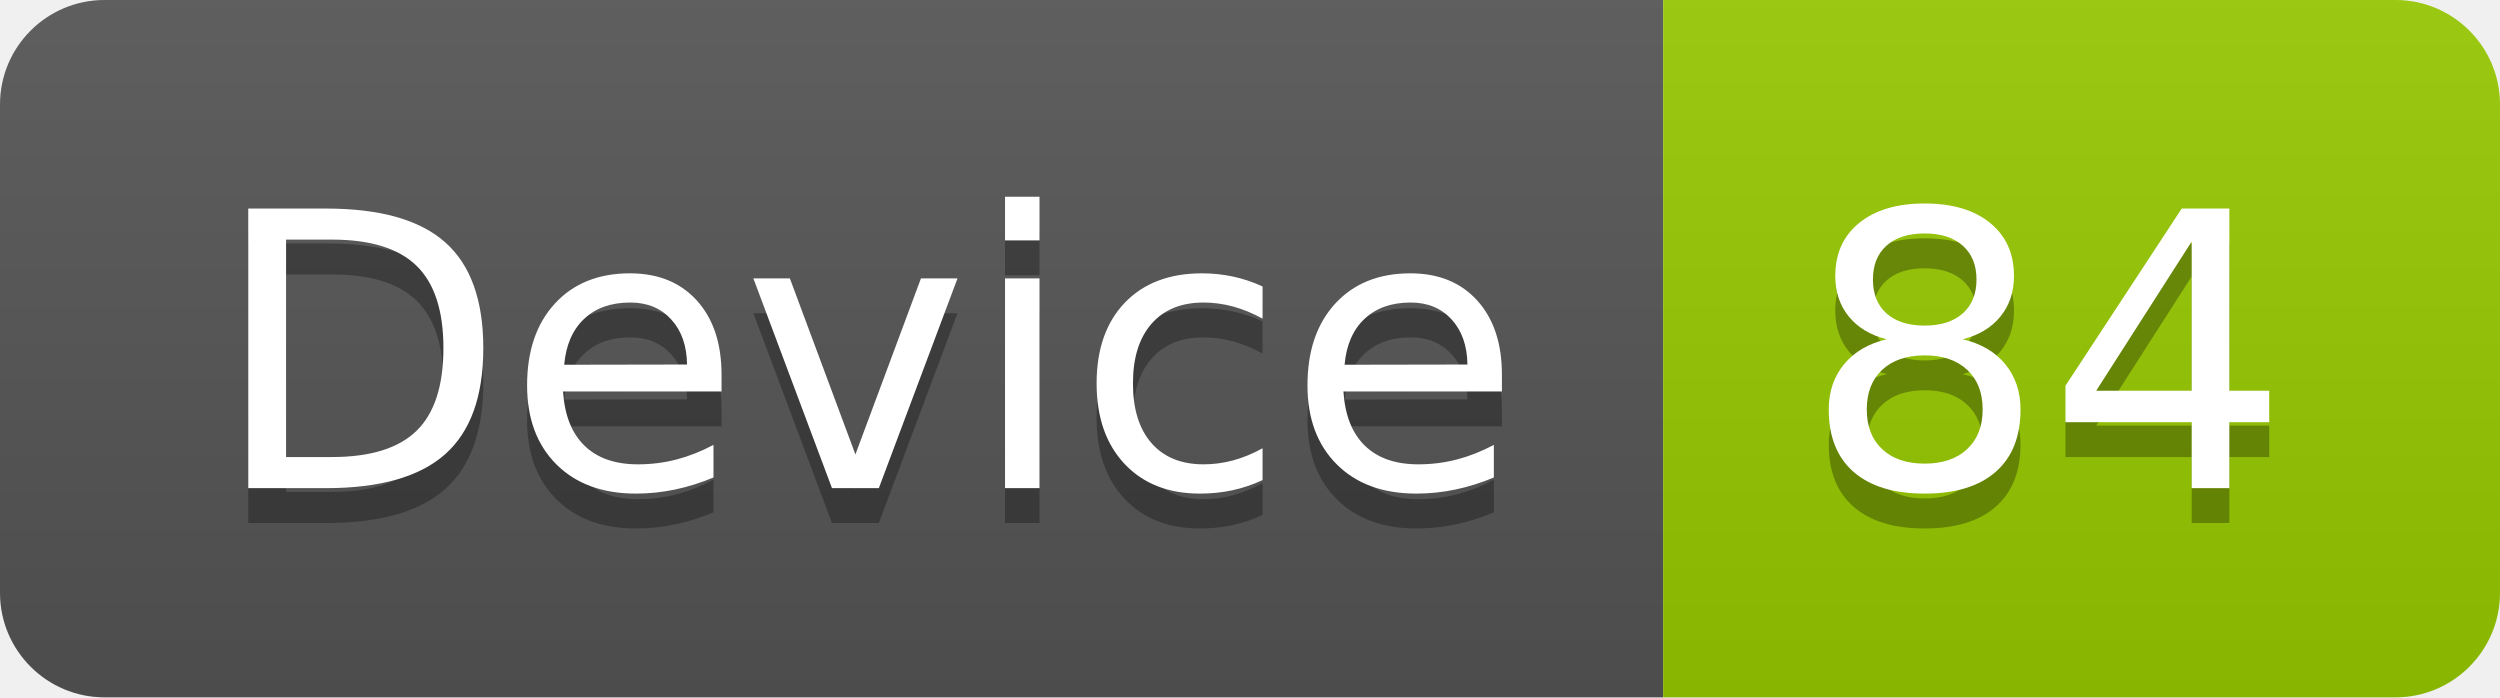
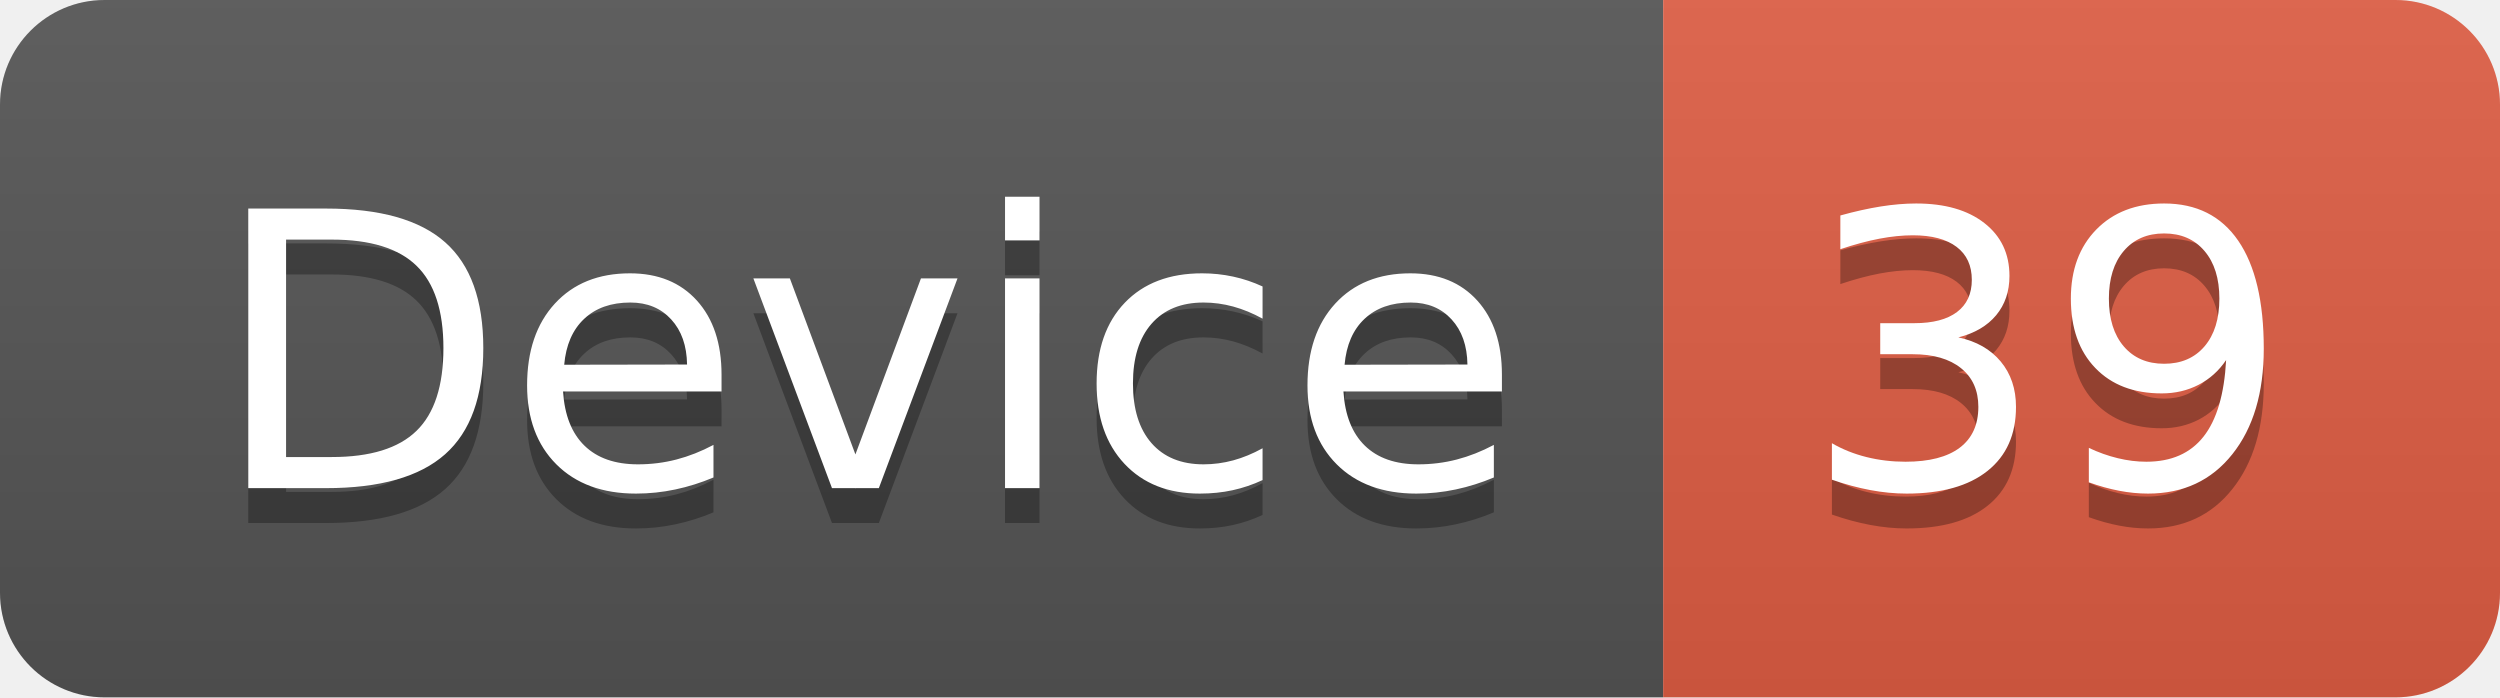
<svg xmlns="http://www.w3.org/2000/svg" width="71.7" height="20">
  <linearGradient id="smooth" x2="0" y2="100%">
    <stop offset="0" stop-color="#bbb" stop-opacity=".1" />
    <stop offset="1" stop-opacity=".1" />
  </linearGradient>
  <clipPath id="round">
    <rect width="71.7" height="20" rx="3" fill="#fff" />
  </clipPath>
  <g clip-path="url(#round)">
    <rect width="47.7" height="20" fill="#555" />
-     <rect x="47.7" width="24.0" height="20" fill="#97CA00" />
+     <rect x="47.7" width="24.0" height="20" fill="#e05d44" />
    <rect width="71.7" height="20" fill="url(#smooth)" />
  </g>
  <g fill="#fff" text-anchor="middle" font-family="DejaVu Sans,Verdana,Geneva,sans-serif" font-size="110">
    <text x="248.5" y="150" fill="#010101" fill-opacity=".3" transform="scale(0.1)" textLength="377.0" lengthAdjust="spacing">Device</text>
    <text x="248.5" y="140" transform="scale(0.1)" textLength="377.0" lengthAdjust="spacing">Device</text>
-     <text x="587.0" y="150" fill="#010101" fill-opacity=".3" transform="scale(0.1)" textLength="140.0" lengthAdjust="spacing">84</text>
-     <text x="587.0" y="140" transform="scale(0.1)" textLength="140.0" lengthAdjust="spacing">84</text>
+     <text x="587.0" y="150" fill="#010101" fill-opacity=".3" transform="scale(0.1)" textLength="140.0" lengthAdjust="spacing">39</text>
+     <text x="587.0" y="140" transform="scale(0.1)" textLength="140.0" lengthAdjust="spacing">39</text>
  </g>
</svg>
